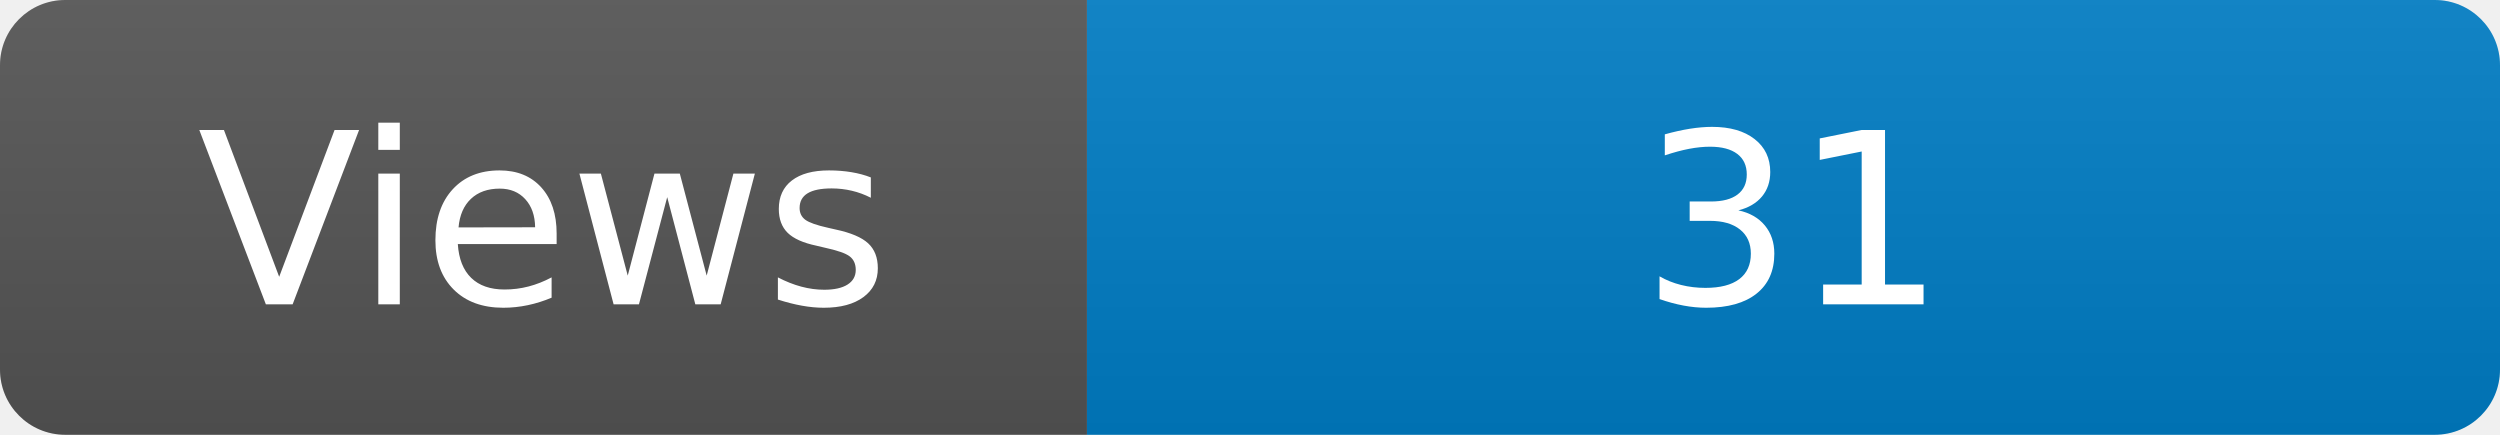
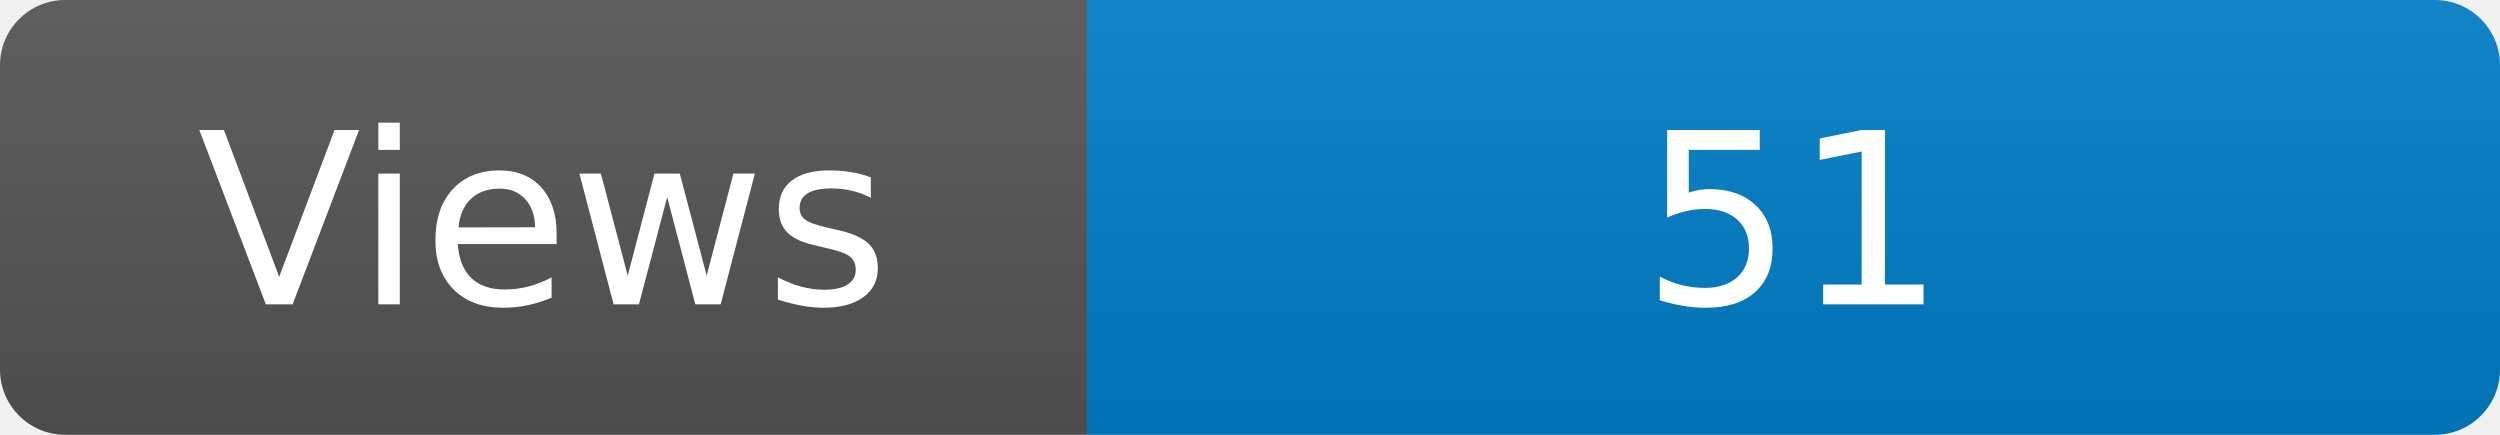
<svg xmlns="http://www.w3.org/2000/svg" width="115" height="20" role="img" aria-label="Maintained?: yes">
  <linearGradient id="s" x2="0" y2="100%">
    <stop offset="0" stop-color="#bbb" stop-opacity=".1" />
    <stop offset="1" stop-opacity=".1" />
  </linearGradient>
  <clipPath id="r">
    <rect width="115" height="20" rx="3" fill="#fff" />
  </clipPath>
  <g clip-path="url(#r)">
    <rect width="50" height="20" fill="#555" />
    <rect x="50" width="160" height="20" fill="#007ec6" />
    <rect width="115" height="20" fill="url(#s)" />
  </g>
  <g fill="#fff" text-anchor="middle" font-family="Verdana,Geneva,DejaVu Sans,sans-serif" font-size="110">
    <text x="250" y="140" transform="scale(.1)" fill="#fff">Views</text>
-     <text x="825" y="140" transform="scale(.1)" fill="#fff">31</text>
+     <text x="825" y="140" transform="scale(.1)" fill="#fff">51</text>
  </g>
</svg>
